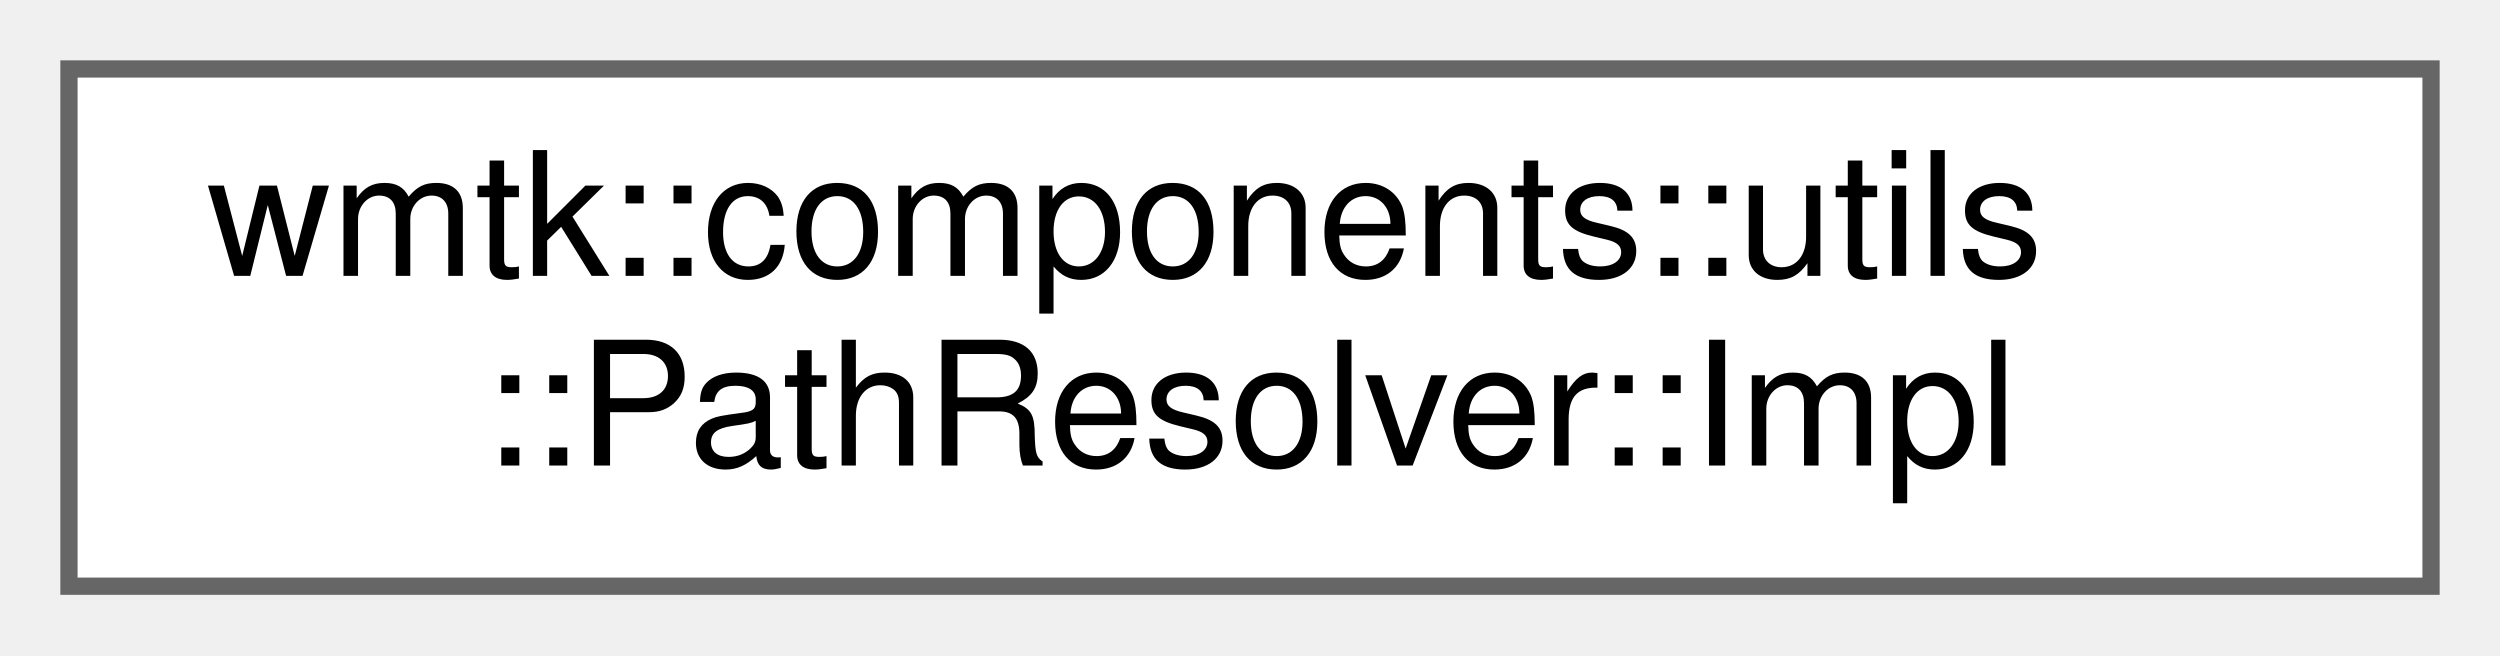
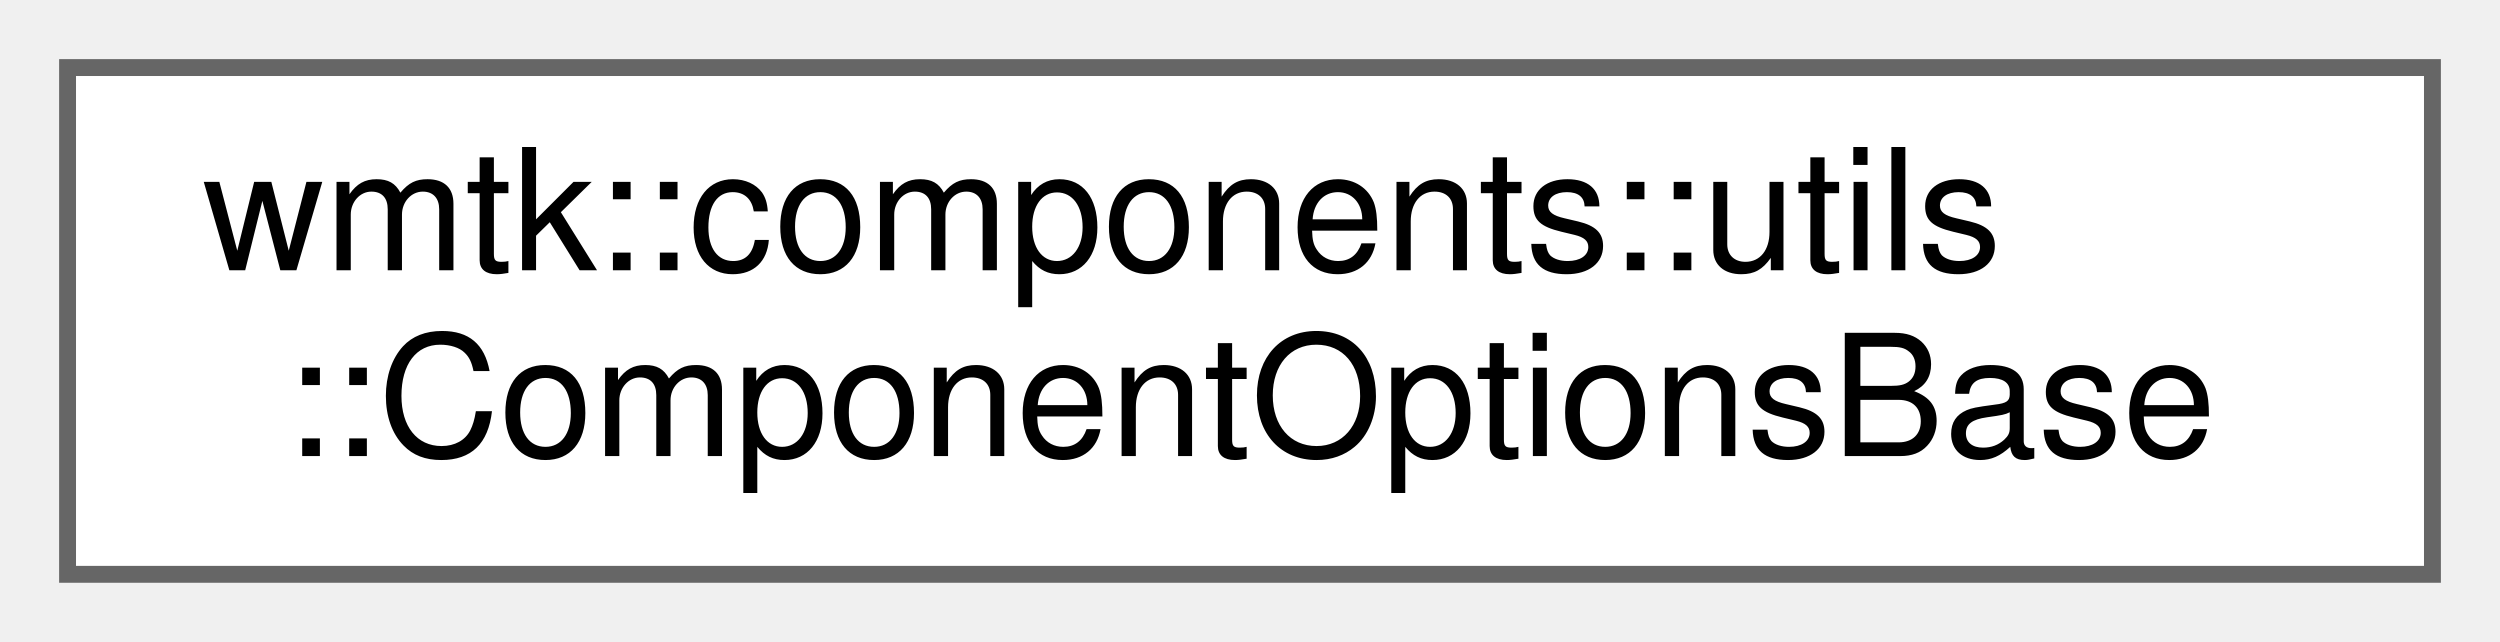
- <svg xmlns="http://www.w3.org/2000/svg" xmlns:xlink="http://www.w3.org/1999/xlink" width="145pt" height="38pt" viewBox="0.00 0.00 145.00 38.00">
+ <svg xmlns="http://www.w3.org/2000/svg" xmlns:xlink="http://www.w3.org/1999/xlink" width="148pt" height="38pt" viewBox="0.00 0.00 148.00 38.00">
  <g id="graph0" class="graph" transform="scale(1 1) rotate(0) translate(4 34)">
    <g id="Node000000" class="node">
      <g id="a_Node000000">
-         <a xlink:href="structwmtk_1_1components_1_1utils_1_1_path_resolver_1_1_impl.html" target="_top" xlink:title=" ">
-           <polygon fill="white" stroke="#666666" points="137,-30 0,-30 0,0 137,0 137,-30" />
+         <a xlink:href="structwmtk_1_1components_1_1utils_1_1_component_options_base.html" target="_top" xlink:title=" ">
+           <polygon fill="white" stroke="#666666" points="140,-30 0,-30 0,0 140,0 140,-30" />
          <text text-anchor="start" x="8" y="-18" font-family="Helvetica,sans-Serif" font-size="10.00">wmtk::components::utils</text>
-           <text text-anchor="middle" x="68.5" y="-7" font-family="Helvetica,sans-Serif" font-size="10.00">::PathResolver::Impl</text>
+           <text text-anchor="middle" x="70" y="-7" font-family="Helvetica,sans-Serif" font-size="10.00">::ComponentOptionsBase</text>
        </a>
      </g>
    </g>
  </g>
</svg>
